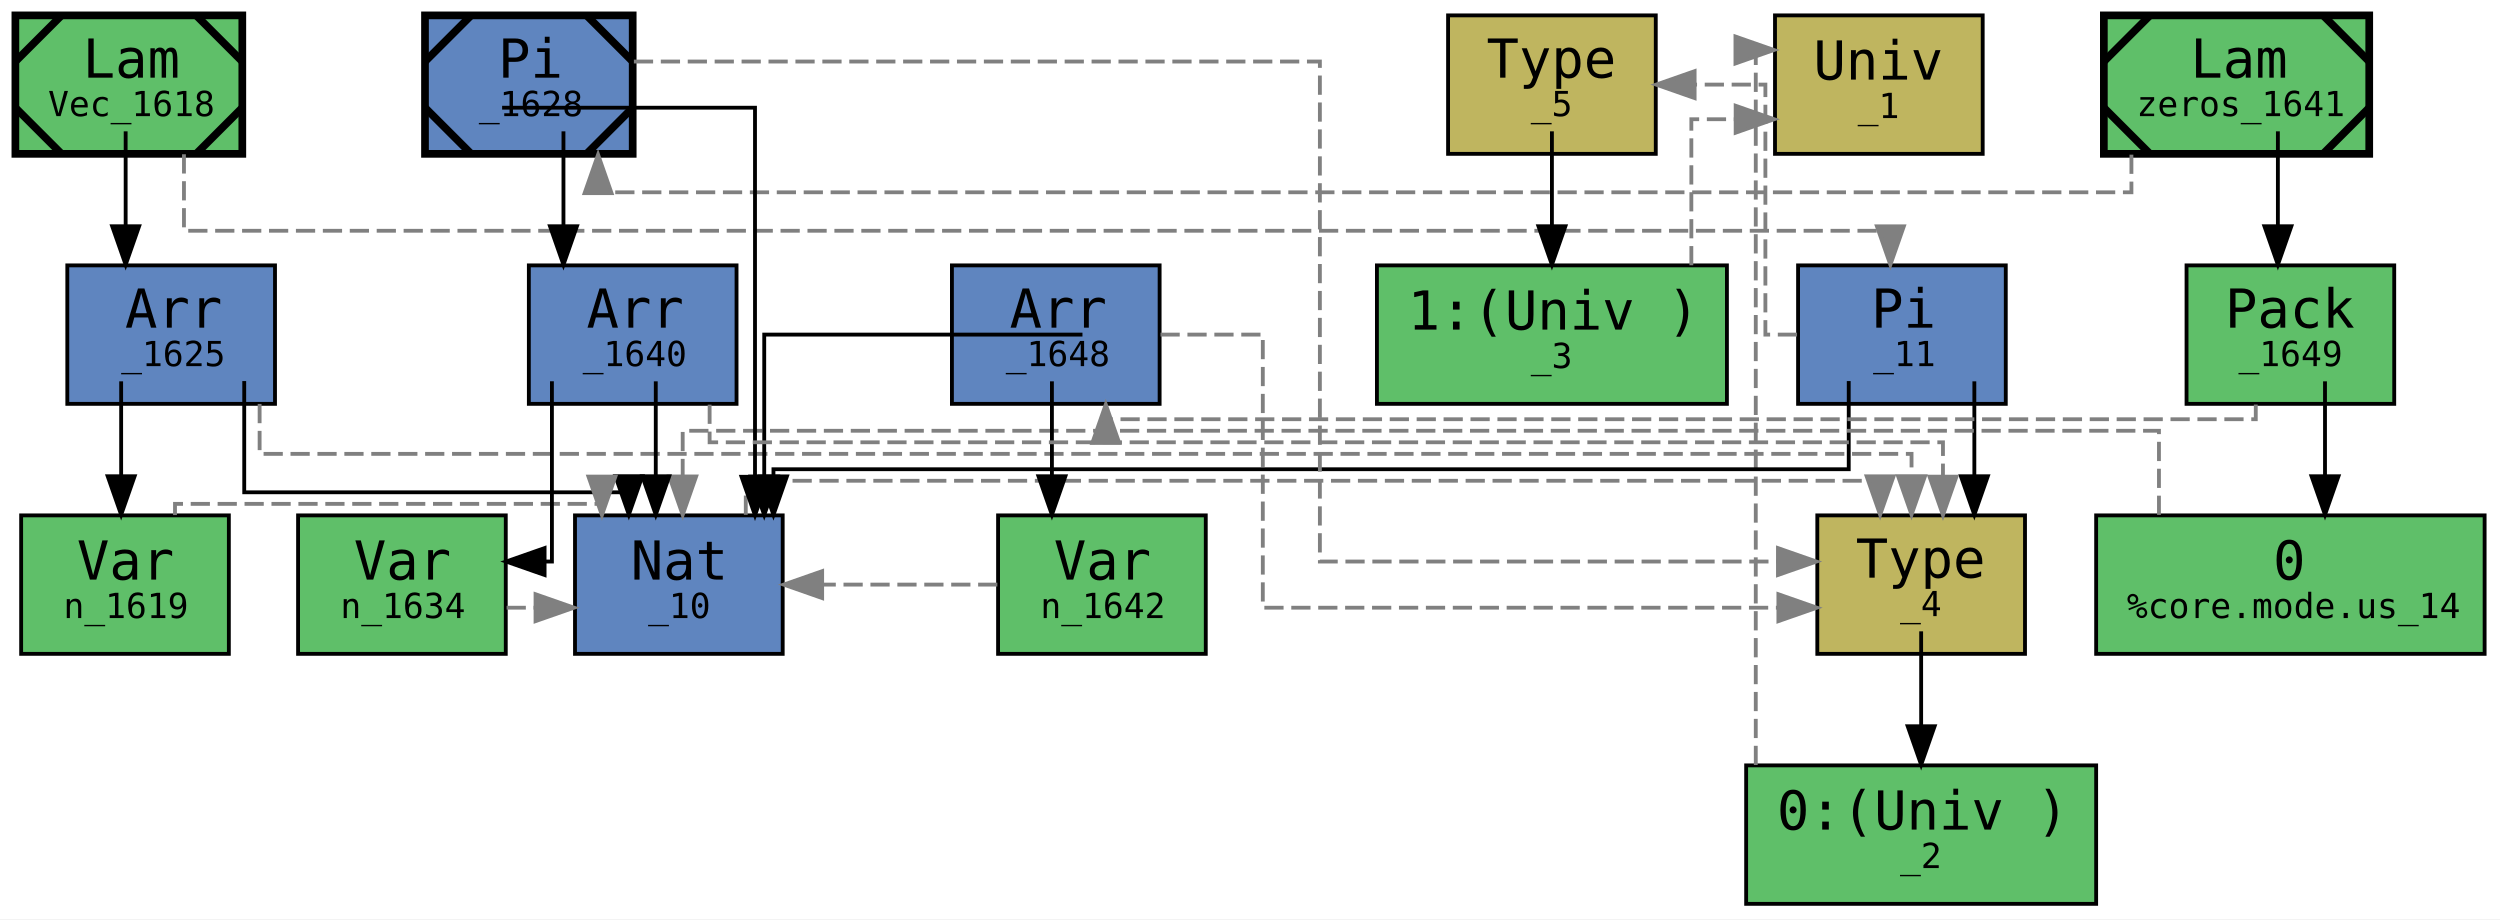
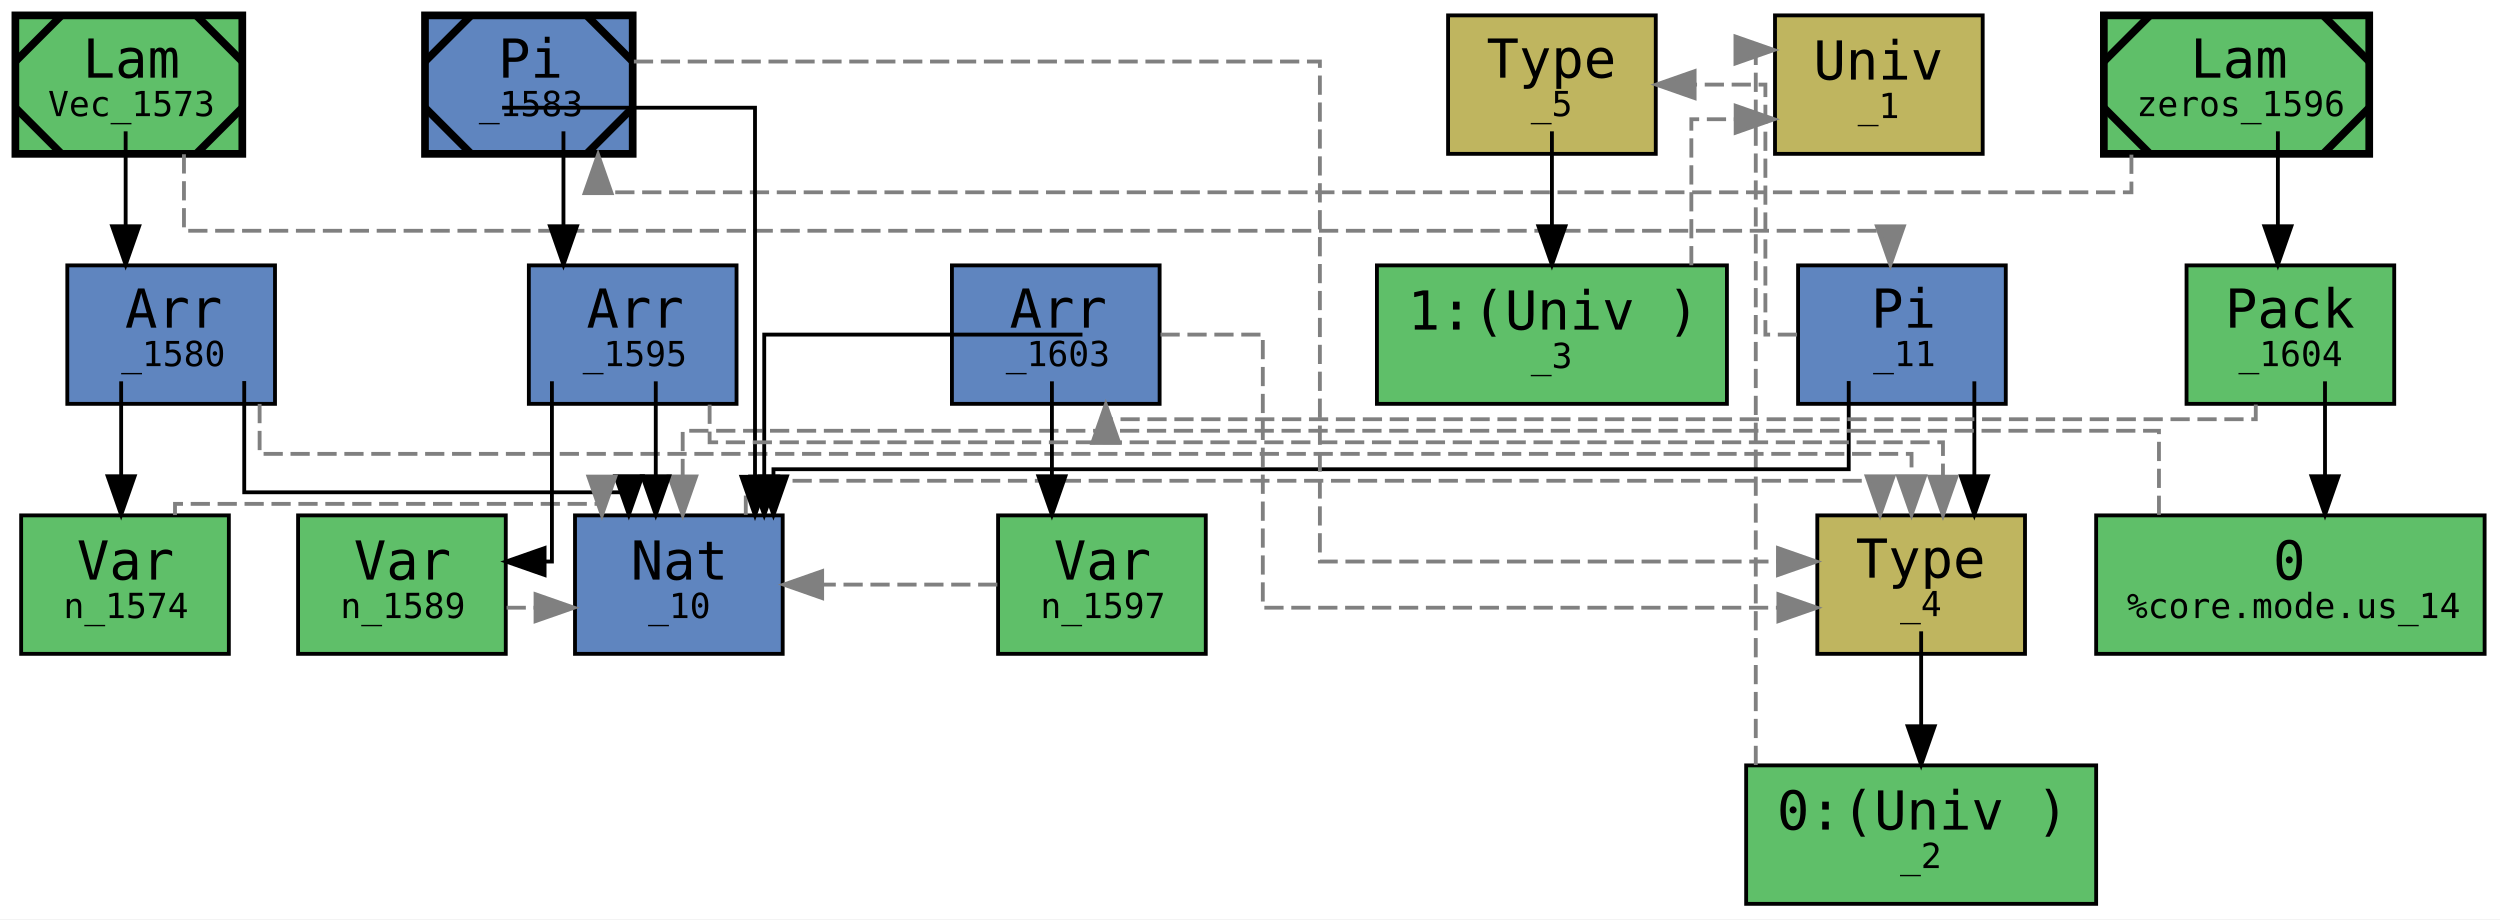
<svg xmlns="http://www.w3.org/2000/svg" xmlns:xlink="http://www.w3.org/1999/xlink" width="650pt" height="239pt" viewBox="0.00 0.00 650.00 239.00">
  <g id="graph0" class="graph" transform="scale(1 1) rotate(0) translate(4 235)">
    <polygon fill="white" stroke="transparent" points="-4,4 -4,-235 646,-235 646,4 -4,4" />
    <g id="node1" class="node">
      <g id="a_node1">
-         <a xlink:title="&lt;b&gt;expr:&lt;/b&gt; Vec&#13;&#10;&lt;b&gt;type:&lt;/b&gt; Nat → *&#13;&#10;&lt;b&gt;name:&lt;/b&gt; Vec&#13;&#10;&lt;b&gt;gid:&lt;/b&gt; 1618&#13;&#10;&lt;b&gt;flags:&lt;/b&gt; 0x0&#13;&#10;&lt;b&gt;mark:&lt;/b&gt; 0x18&#13;&#10;&lt;b&gt;local_muts:&lt;/b&gt; Vec&#13;&#10;&lt;b&gt;local_vars:&lt;/b&gt; &#13;&#10;&lt;b&gt;free_vars:&lt;/b&gt; &#13;&#10;&lt;b&gt;users:&lt;/b&gt; {}&#13;&#10;&lt;b&gt;loc:&lt;/b&gt; lit/docs/dep.mim:6:1-6:37">
+         <a xlink:title="&lt;b&gt;expr:&lt;/b&gt; Vec&#13;&#10;&lt;b&gt;type:&lt;/b&gt; Nat → *&#13;&#10;&lt;b&gt;name:&lt;/b&gt; Vec&#13;&#10;&lt;b&gt;gid:&lt;/b&gt; 1573&#13;&#10;&lt;b&gt;flags:&lt;/b&gt; 0x0&#13;&#10;&lt;b&gt;mark:&lt;/b&gt; 0x18&#13;&#10;&lt;b&gt;local_muts:&lt;/b&gt; Vec&#13;&#10;&lt;b&gt;local_vars:&lt;/b&gt; &#13;&#10;&lt;b&gt;free_vars:&lt;/b&gt; &#13;&#10;&lt;b&gt;users:&lt;/b&gt; {}&#13;&#10;&lt;b&gt;loc:&lt;/b&gt; lit/docs/dep.mim:6:1-6:37">
          <polygon fill="#5fbf69" stroke="black" stroke-width="2" points="59,-231 0,-231 0,-195 59,-195 59,-231" />
          <polyline fill="none" stroke="black" stroke-width="2" points="12,-231 0,-219 " />
          <polyline fill="none" stroke="black" stroke-width="2" points="0,-207 12,-195 " />
          <polyline fill="none" stroke="black" stroke-width="2" points="47,-195 59,-207 " />
          <polyline fill="none" stroke="black" stroke-width="2" points="59,-219 47,-231 " />
          <text text-anchor="start" x="17.5" y="-214.8" font-family="monospace" font-size="14.00">Lam</text>
-           <text text-anchor="start" x="8.5" y="-204.8" font-family="monospace" font-size="9.00">Vec_1618</text>
+           <text text-anchor="start" x="8.5" y="-204.8" font-family="monospace" font-size="9.00">Vec_1573</text>
        </a>
      </g>
    </g>
    <g id="node2" class="node">
      <g id="a_node2">
-         <a xlink:title="&lt;b&gt;expr:&lt;/b&gt; «n_1619; Nat»&#13;&#10;&lt;b&gt;type:&lt;/b&gt; *&#13;&#10;&lt;b&gt;name:&lt;/b&gt; &#13;&#10;&lt;b&gt;gid:&lt;/b&gt; 1625&#13;&#10;&lt;b&gt;flags:&lt;/b&gt; 0x0&#13;&#10;&lt;b&gt;mark:&lt;/b&gt; 0x0&#13;&#10;&lt;b&gt;local_muts:&lt;/b&gt; &#13;&#10;&lt;b&gt;local_vars:&lt;/b&gt; n_1619&#13;&#10;&lt;b&gt;free_vars:&lt;/b&gt; n_1619&#13;&#10;&lt;b&gt;loc:&lt;/b&gt; lit/docs/dep.mim:6:30-6:37">
+         <a xlink:title="&lt;b&gt;expr:&lt;/b&gt; «n_1574; Nat»&#13;&#10;&lt;b&gt;type:&lt;/b&gt; *&#13;&#10;&lt;b&gt;name:&lt;/b&gt; &#13;&#10;&lt;b&gt;gid:&lt;/b&gt; 1580&#13;&#10;&lt;b&gt;flags:&lt;/b&gt; 0x0&#13;&#10;&lt;b&gt;mark:&lt;/b&gt; 0x0&#13;&#10;&lt;b&gt;local_muts:&lt;/b&gt; &#13;&#10;&lt;b&gt;local_vars:&lt;/b&gt; n_1574&#13;&#10;&lt;b&gt;free_vars:&lt;/b&gt; n_1574&#13;&#10;&lt;b&gt;loc:&lt;/b&gt; lit/docs/dep.mim:6:30-6:37">
          <polygon fill="#5f85bf" stroke="black" points="67.5,-166 13.5,-166 13.5,-130 67.5,-130 67.5,-166" />
          <text text-anchor="start" x="28.5" y="-149.8" font-family="monospace" font-size="14.00">Arr</text>
-           <text text-anchor="start" x="27.5" y="-139.8" font-family="monospace" font-size="9.00">_1625</text>
+           <text text-anchor="start" x="27.5" y="-139.8" font-family="monospace" font-size="9.00">_1580</text>
        </a>
      </g>
    </g>
    <g id="edge8" class="edge">
      <path fill="none" stroke="black" d="M28.67,-200.85C28.67,-200.85 28.67,-176.17 28.67,-176.17" />
      <polygon fill="black" stroke="black" points="32.17,-176.17 28.67,-166.17 25.17,-176.17 32.17,-176.17" />
    </g>
    <g id="node8" class="node">
      <g id="a_node8">
        <a xlink:title="&lt;b&gt;expr:&lt;/b&gt; Nat → *&#13;&#10;&lt;b&gt;type:&lt;/b&gt; □&#13;&#10;&lt;b&gt;name:&lt;/b&gt; &#13;&#10;&lt;b&gt;gid:&lt;/b&gt; 11&#13;&#10;&lt;b&gt;flags:&lt;/b&gt; 0x0&#13;&#10;&lt;b&gt;mark:&lt;/b&gt; 0x0&#13;&#10;&lt;b&gt;local_muts:&lt;/b&gt; &#13;&#10;&lt;b&gt;local_vars:&lt;/b&gt; &#13;&#10;&lt;b&gt;free_vars:&lt;/b&gt; &#13;&#10;&lt;b&gt;loc:&lt;/b&gt; &lt;unknown location&gt;">
          <polygon fill="#5f85bf" stroke="black" points="517.5,-166 463.5,-166 463.5,-130 517.5,-130 517.5,-166" />
          <text text-anchor="start" x="482.5" y="-149.8" font-family="monospace" font-size="14.00">Pi</text>
          <text text-anchor="start" x="483" y="-139.8" font-family="monospace" font-size="9.00">_11</text>
        </a>
      </g>
    </g>
    <g id="edge14" class="edge">
      <path fill="none" stroke="gray" stroke-dasharray="5,2" d="M43.83,-194.89C43.83,-185.1 43.83,-175 43.83,-175 43.83,-175 487.5,-175 487.5,-175 487.5,-175 487.5,-174.12 487.5,-174.12" />
      <polygon fill="gray" stroke="gray" points="491,-176.16 487.5,-166.16 484,-176.16 491,-176.16" />
    </g>
    <g id="node3" class="node">
      <g id="a_node3">
-         <a xlink:title="&lt;b&gt;expr:&lt;/b&gt; n_1619&#13;&#10;&lt;b&gt;type:&lt;/b&gt; Nat&#13;&#10;&lt;b&gt;name:&lt;/b&gt; n&#13;&#10;&lt;b&gt;gid:&lt;/b&gt; 1619&#13;&#10;&lt;b&gt;flags:&lt;/b&gt; 0x0&#13;&#10;&lt;b&gt;mark:&lt;/b&gt; 0x0&#13;&#10;&lt;b&gt;local_muts:&lt;/b&gt; &#13;&#10;&lt;b&gt;local_vars:&lt;/b&gt; n_1619&#13;&#10;&lt;b&gt;free_vars:&lt;/b&gt; n_1619&#13;&#10;&lt;b&gt;loc:&lt;/b&gt; lit/docs/dep.mim:6:1-6:37">
+         <a xlink:title="&lt;b&gt;expr:&lt;/b&gt; n_1574&#13;&#10;&lt;b&gt;type:&lt;/b&gt; Nat&#13;&#10;&lt;b&gt;name:&lt;/b&gt; n&#13;&#10;&lt;b&gt;gid:&lt;/b&gt; 1574&#13;&#10;&lt;b&gt;flags:&lt;/b&gt; 0x0&#13;&#10;&lt;b&gt;mark:&lt;/b&gt; 0x0&#13;&#10;&lt;b&gt;local_muts:&lt;/b&gt; &#13;&#10;&lt;b&gt;local_vars:&lt;/b&gt; n_1574&#13;&#10;&lt;b&gt;free_vars:&lt;/b&gt; n_1574&#13;&#10;&lt;b&gt;loc:&lt;/b&gt; lit/docs/dep.mim:6:1-6:37">
          <polygon fill="#5fbf69" stroke="black" points="55.5,-101 1.5,-101 1.5,-65 55.5,-65 55.5,-101" />
          <text text-anchor="start" x="16" y="-84.3" font-family="monospace" font-size="14.00">Var</text>
-           <text text-anchor="start" x="12.5" y="-74.3" font-family="monospace" font-size="9.00">n_1619</text>
+           <text text-anchor="start" x="12.5" y="-74.3" font-family="monospace" font-size="9.00">n_1574</text>
        </a>
      </g>
    </g>
    <g id="edge5" class="edge">
      <path fill="none" stroke="black" d="M27.5,-135.85C27.5,-135.85 27.5,-111.17 27.5,-111.17" />
      <polygon fill="black" stroke="black" points="31,-111.17 27.5,-101.17 24,-111.17 31,-111.17" />
    </g>
    <g id="node4" class="node">
      <g id="a_node4">
        <a xlink:title="&lt;b&gt;expr:&lt;/b&gt; Nat&#13;&#10;&lt;b&gt;type:&lt;/b&gt; *&#13;&#10;&lt;b&gt;name:&lt;/b&gt; &#13;&#10;&lt;b&gt;gid:&lt;/b&gt; 10&#13;&#10;&lt;b&gt;flags:&lt;/b&gt; 0x0&#13;&#10;&lt;b&gt;mark:&lt;/b&gt; 0x0&#13;&#10;&lt;b&gt;local_muts:&lt;/b&gt; &#13;&#10;&lt;b&gt;local_vars:&lt;/b&gt; &#13;&#10;&lt;b&gt;free_vars:&lt;/b&gt; &#13;&#10;&lt;b&gt;loc:&lt;/b&gt; &lt;unknown location&gt;">
          <polygon fill="#5f85bf" stroke="black" points="199.5,-101 145.5,-101 145.5,-65 199.5,-65 199.5,-101" />
          <text text-anchor="start" x="160" y="-84.3" font-family="monospace" font-size="14.00">Nat</text>
          <text text-anchor="start" x="164.5" y="-74.3" font-family="monospace" font-size="9.00">_10</text>
        </a>
      </g>
    </g>
    <g id="edge6" class="edge">
      <path fill="none" stroke="black" d="M59.5,-135.92C59.5,-134.22 59.5,-107 59.5,-107 59.5,-107 159.5,-107 159.5,-107 159.5,-107 159.5,-106.42 159.5,-106.42" />
      <polygon fill="black" stroke="black" points="163,-111.19 159.5,-101.19 156,-111.19 163,-111.19" />
    </g>
    <g id="node5" class="node">
      <g id="a_node5">
        <a xlink:title="&lt;b&gt;expr:&lt;/b&gt; *&#13;&#10;&lt;b&gt;type:&lt;/b&gt; &lt;nullptr&gt;&#13;&#10;&lt;b&gt;name:&lt;/b&gt; &#13;&#10;&lt;b&gt;gid:&lt;/b&gt; 4&#13;&#10;&lt;b&gt;flags:&lt;/b&gt; 0x0&#13;&#10;&lt;b&gt;mark:&lt;/b&gt; 0x0&#13;&#10;&lt;b&gt;local_muts:&lt;/b&gt; &#13;&#10;&lt;b&gt;local_vars:&lt;/b&gt; &#13;&#10;&lt;b&gt;free_vars:&lt;/b&gt; &#13;&#10;&lt;b&gt;loc:&lt;/b&gt; &lt;unknown location&gt;">
          <polygon fill="#bfb55f" stroke="black" points="522.5,-101 468.5,-101 468.5,-65 522.5,-65 522.5,-101" />
          <text text-anchor="start" x="478.5" y="-84.8" font-family="monospace" font-size="14.00">Type</text>
          <text text-anchor="start" x="490" y="-74.8" font-family="monospace" font-size="9.00">_4</text>
        </a>
      </g>
    </g>
    <g id="edge7" class="edge">
      <path fill="none" stroke="gray" stroke-dasharray="5,2" d="M63.5,-129.97C63.5,-123.15 63.5,-117 63.5,-117 63.5,-117 493,-117 493,-117 493,-117 493,-111.19 493,-111.19" />
      <polygon fill="gray" stroke="gray" points="496.5,-111.19 493,-101.19 489.5,-111.19 496.5,-111.19" />
    </g>
    <g id="edge4" class="edge">
      <path fill="none" stroke="gray" stroke-dasharray="5,2" d="M41.5,-101.08C41.5,-102.85 41.5,-104 41.5,-104 41.5,-104 152.5,-104 152.5,-104 152.5,-104 152.5,-103.71 152.5,-103.71" />
      <polygon fill="gray" stroke="gray" points="156,-111.08 152.5,-101.08 149,-111.08 156,-111.08" />
    </g>
    <g id="edge3" class="edge">
      <path fill="none" stroke="gray" stroke-dasharray="5,2" d="M189.9,-101.16C189.9,-106.04 189.9,-110 189.9,-110 189.9,-110 484.83,-110 484.83,-110 484.83,-110 484.83,-109.12 484.83,-109.12" />
      <polygon fill="gray" stroke="gray" points="488.33,-111.16 484.83,-101.16 481.33,-111.16 488.33,-111.16" />
    </g>
    <g id="node6" class="node">
      <g id="a_node6">
        <a xlink:title="&lt;b&gt;expr:&lt;/b&gt; 0:(Univ )&#13;&#10;&lt;b&gt;type:&lt;/b&gt; (Univ )&#13;&#10;&lt;b&gt;name:&lt;/b&gt; &#13;&#10;&lt;b&gt;gid:&lt;/b&gt; 2&#13;&#10;&lt;b&gt;flags:&lt;/b&gt; 0x0&#13;&#10;&lt;b&gt;mark:&lt;/b&gt; 0x0&#13;&#10;&lt;b&gt;local_muts:&lt;/b&gt; &#13;&#10;&lt;b&gt;local_vars:&lt;/b&gt; &#13;&#10;&lt;b&gt;free_vars:&lt;/b&gt; &#13;&#10;&lt;b&gt;loc:&lt;/b&gt; &lt;unknown location&gt;">
          <polygon fill="#5fbf69" stroke="black" points="541,-36 450,-36 450,0 541,0 541,-36" />
          <text text-anchor="start" x="458" y="-19.3" font-family="monospace" font-size="14.00">0:(Univ )</text>
          <text text-anchor="start" x="490" y="-9.3" font-family="monospace" font-size="9.00">_2</text>
        </a>
      </g>
    </g>
    <g id="edge1" class="edge">
      <path fill="none" stroke="black" d="M495.5,-70.85C495.5,-70.85 495.5,-46.17 495.5,-46.17" />
      <polygon fill="black" stroke="black" points="499,-46.17 495.5,-36.17 492,-46.17 499,-46.17" />
    </g>
    <g id="node7" class="node">
      <g id="a_node7">
        <a xlink:title="&lt;b&gt;expr:&lt;/b&gt; (Univ )&#13;&#10;&lt;b&gt;type:&lt;/b&gt; &lt;nullptr&gt;&#13;&#10;&lt;b&gt;name:&lt;/b&gt; &#13;&#10;&lt;b&gt;gid:&lt;/b&gt; 1&#13;&#10;&lt;b&gt;flags:&lt;/b&gt; 0x0&#13;&#10;&lt;b&gt;mark:&lt;/b&gt; 0x0&#13;&#10;&lt;b&gt;local_muts:&lt;/b&gt; &#13;&#10;&lt;b&gt;local_vars:&lt;/b&gt; &#13;&#10;&lt;b&gt;free_vars:&lt;/b&gt; &#13;&#10;&lt;b&gt;loc:&lt;/b&gt; &lt;unknown location&gt;">
          <polygon fill="#bfb55f" stroke="black" points="511.5,-231 457.5,-231 457.5,-195 511.5,-195 511.5,-231" />
          <text text-anchor="start" x="467.5" y="-214.3" font-family="monospace" font-size="14.00">Univ</text>
          <text text-anchor="start" x="479" y="-204.3" font-family="monospace" font-size="9.00">_1</text>
        </a>
      </g>
    </g>
    <g id="edge2" class="edge">
      <path fill="none" stroke="gray" stroke-dasharray="5,2" d="M452.5,-36.1C452.5,-86.03 452.5,-222 452.5,-222 452.5,-222 452.97,-222 452.97,-222" />
      <polygon fill="gray" stroke="gray" points="447.22,-225.5 457.22,-222 447.22,-218.5 447.22,-225.5" />
    </g>
    <g id="edge9" class="edge">
      <path fill="none" stroke="black" d="M476.67,-135.93C476.67,-134.58 476.67,-113 476.67,-113 476.67,-113 197.1,-113 197.1,-113 197.1,-113 197.1,-111.14 197.1,-111.14" />
      <polygon fill="black" stroke="black" points="200.6,-111.14 197.1,-101.14 193.6,-111.14 200.6,-111.14" />
    </g>
    <g id="edge10" class="edge">
      <path fill="none" stroke="black" d="M509.33,-135.85C509.33,-135.85 509.33,-111.17 509.33,-111.17" />
      <polygon fill="black" stroke="black" points="512.83,-111.17 509.33,-101.17 505.83,-111.17 512.83,-111.17" />
    </g>
    <g id="node9" class="node">
      <g id="a_node9">
        <a xlink:title="&lt;b&gt;expr:&lt;/b&gt; □&#13;&#10;&lt;b&gt;type:&lt;/b&gt; &lt;nullptr&gt;&#13;&#10;&lt;b&gt;name:&lt;/b&gt; &#13;&#10;&lt;b&gt;gid:&lt;/b&gt; 5&#13;&#10;&lt;b&gt;flags:&lt;/b&gt; 0x0&#13;&#10;&lt;b&gt;mark:&lt;/b&gt; 0x0&#13;&#10;&lt;b&gt;local_muts:&lt;/b&gt; &#13;&#10;&lt;b&gt;local_vars:&lt;/b&gt; &#13;&#10;&lt;b&gt;free_vars:&lt;/b&gt; &#13;&#10;&lt;b&gt;loc:&lt;/b&gt; &lt;unknown location&gt;">
          <polygon fill="#bfb55f" stroke="black" points="426.5,-231 372.5,-231 372.5,-195 426.5,-195 426.5,-231" />
          <text text-anchor="start" x="382.5" y="-214.8" font-family="monospace" font-size="14.00">Type</text>
          <text text-anchor="start" x="394" y="-204.8" font-family="monospace" font-size="9.00">_5</text>
        </a>
      </g>
    </g>
    <g id="edge13" class="edge">
      <path fill="none" stroke="gray" stroke-dasharray="5,2" d="M463.23,-148C458.47,-148 455,-148 455,-148 455,-148 455,-213 455,-213 455,-213 436.6,-213 436.6,-213" />
      <polygon fill="gray" stroke="gray" points="436.6,-209.5 426.6,-213 436.6,-216.5 436.6,-209.5" />
    </g>
    <g id="node10" class="node">
      <g id="a_node10">
        <a xlink:title="&lt;b&gt;expr:&lt;/b&gt; 1:(Univ )&#13;&#10;&lt;b&gt;type:&lt;/b&gt; (Univ )&#13;&#10;&lt;b&gt;name:&lt;/b&gt; &#13;&#10;&lt;b&gt;gid:&lt;/b&gt; 3&#13;&#10;&lt;b&gt;flags:&lt;/b&gt; 0x1&#13;&#10;&lt;b&gt;mark:&lt;/b&gt; 0x0&#13;&#10;&lt;b&gt;local_muts:&lt;/b&gt; &#13;&#10;&lt;b&gt;local_vars:&lt;/b&gt; &#13;&#10;&lt;b&gt;free_vars:&lt;/b&gt; &#13;&#10;&lt;b&gt;loc:&lt;/b&gt; &lt;unknown location&gt;">
          <polygon fill="#5fbf69" stroke="black" points="445,-166 354,-166 354,-130 445,-130 445,-166" />
          <text text-anchor="start" x="362" y="-149.3" font-family="monospace" font-size="14.00">1:(Univ )</text>
          <text text-anchor="start" x="394" y="-139.3" font-family="monospace" font-size="9.00">_3</text>
        </a>
      </g>
    </g>
    <g id="edge11" class="edge">
      <path fill="none" stroke="black" d="M399.5,-200.85C399.5,-200.85 399.5,-176.17 399.5,-176.17" />
      <polygon fill="black" stroke="black" points="403,-176.17 399.5,-166.17 396,-176.17 403,-176.17" />
    </g>
    <g id="edge12" class="edge">
      <path fill="none" stroke="gray" stroke-dasharray="5,2" d="M435.75,-166.03C435.75,-182.4 435.75,-204 435.75,-204 435.75,-204 447.27,-204 447.27,-204" />
      <polygon fill="gray" stroke="gray" points="447.27,-207.5 457.27,-204 447.27,-200.5 447.27,-207.5" />
    </g>
    <g id="node11" class="node">
      <g id="a_node11">
-         <a xlink:title="&lt;b&gt;expr:&lt;/b&gt; zeros&#13;&#10;&lt;b&gt;type:&lt;/b&gt; [n_1634: Nat] → «n_1634; Nat»&#13;&#10;&lt;b&gt;name:&lt;/b&gt; zeros&#13;&#10;&lt;b&gt;gid:&lt;/b&gt; 1641&#13;&#10;&lt;b&gt;flags:&lt;/b&gt; 0x0&#13;&#10;&lt;b&gt;mark:&lt;/b&gt; 0x1a&#13;&#10;&lt;b&gt;local_muts:&lt;/b&gt; zeros&#13;&#10;&lt;b&gt;local_vars:&lt;/b&gt; &#13;&#10;&lt;b&gt;free_vars:&lt;/b&gt; &#13;&#10;&lt;b&gt;users:&lt;/b&gt; {}&#13;&#10;&lt;b&gt;loc:&lt;/b&gt; lit/docs/dep.mim:10:1-10:41">
+         <a xlink:title="&lt;b&gt;expr:&lt;/b&gt; zeros&#13;&#10;&lt;b&gt;type:&lt;/b&gt; [n_1589: Nat] → «n_1589; Nat»&#13;&#10;&lt;b&gt;name:&lt;/b&gt; zeros&#13;&#10;&lt;b&gt;gid:&lt;/b&gt; 1596&#13;&#10;&lt;b&gt;flags:&lt;/b&gt; 0x0&#13;&#10;&lt;b&gt;mark:&lt;/b&gt; 0x1a&#13;&#10;&lt;b&gt;local_muts:&lt;/b&gt; zeros&#13;&#10;&lt;b&gt;local_vars:&lt;/b&gt; &#13;&#10;&lt;b&gt;free_vars:&lt;/b&gt; &#13;&#10;&lt;b&gt;users:&lt;/b&gt; {}&#13;&#10;&lt;b&gt;loc:&lt;/b&gt; lit/docs/dep.mim:10:1-10:41">
          <polygon fill="#5fbf69" stroke="black" stroke-width="2" points="612,-231 543,-231 543,-195 612,-195 612,-231" />
          <polyline fill="none" stroke="black" stroke-width="2" points="555,-231 543,-219 " />
          <polyline fill="none" stroke="black" stroke-width="2" points="543,-207 555,-195 " />
          <polyline fill="none" stroke="black" stroke-width="2" points="600,-195 612,-207 " />
          <polyline fill="none" stroke="black" stroke-width="2" points="612,-219 600,-231 " />
          <text text-anchor="start" x="565.5" y="-214.8" font-family="monospace" font-size="14.00">Lam</text>
-           <text text-anchor="start" x="551.5" y="-204.8" font-family="monospace" font-size="9.00">zeros_1641</text>
+           <text text-anchor="start" x="551.5" y="-204.8" font-family="monospace" font-size="9.00">zeros_1596</text>
        </a>
      </g>
    </g>
    <g id="node12" class="node">
      <g id="a_node12">
-         <a xlink:title="&lt;b&gt;expr:&lt;/b&gt; ‹n_1642; 0›&#13;&#10;&lt;b&gt;type:&lt;/b&gt; «n_1642; Nat»&#13;&#10;&lt;b&gt;name:&lt;/b&gt; &#13;&#10;&lt;b&gt;gid:&lt;/b&gt; 1649&#13;&#10;&lt;b&gt;flags:&lt;/b&gt; 0x0&#13;&#10;&lt;b&gt;mark:&lt;/b&gt; 0x0&#13;&#10;&lt;b&gt;local_muts:&lt;/b&gt; &#13;&#10;&lt;b&gt;local_vars:&lt;/b&gt; n_1642&#13;&#10;&lt;b&gt;free_vars:&lt;/b&gt; n_1642&#13;&#10;&lt;b&gt;loc:&lt;/b&gt; lit/docs/dep.mim:10:36-10:41">
+         <a xlink:title="&lt;b&gt;expr:&lt;/b&gt; ‹n_1597; 0›&#13;&#10;&lt;b&gt;type:&lt;/b&gt; «n_1597; Nat»&#13;&#10;&lt;b&gt;name:&lt;/b&gt; &#13;&#10;&lt;b&gt;gid:&lt;/b&gt; 1604&#13;&#10;&lt;b&gt;flags:&lt;/b&gt; 0x0&#13;&#10;&lt;b&gt;mark:&lt;/b&gt; 0x0&#13;&#10;&lt;b&gt;local_muts:&lt;/b&gt; &#13;&#10;&lt;b&gt;local_vars:&lt;/b&gt; n_1597&#13;&#10;&lt;b&gt;free_vars:&lt;/b&gt; n_1597&#13;&#10;&lt;b&gt;loc:&lt;/b&gt; lit/docs/dep.mim:10:36-10:41">
          <polygon fill="#5fbf69" stroke="black" points="618.5,-166 564.5,-166 564.5,-130 618.5,-130 618.5,-166" />
          <text text-anchor="start" x="574.5" y="-149.8" font-family="monospace" font-size="14.00">Pack</text>
-           <text text-anchor="start" x="578" y="-139.8" font-family="monospace" font-size="9.00">_1649</text>
+           <text text-anchor="start" x="578" y="-139.8" font-family="monospace" font-size="9.00">_1604</text>
        </a>
      </g>
    </g>
    <g id="edge22" class="edge">
      <path fill="none" stroke="black" d="M588.25,-200.85C588.25,-200.85 588.25,-176.17 588.25,-176.17" />
      <polygon fill="black" stroke="black" points="591.75,-176.17 588.25,-166.17 584.75,-176.17 591.75,-176.17" />
    </g>
    <g id="node16" class="node">
      <g id="a_node16">
-         <a xlink:title="&lt;b&gt;expr:&lt;/b&gt; [n_1634: Nat] → «n_1634; Nat»&#13;&#10;&lt;b&gt;type:&lt;/b&gt; *&#13;&#10;&lt;b&gt;name:&lt;/b&gt; &#13;&#10;&lt;b&gt;gid:&lt;/b&gt; 1628&#13;&#10;&lt;b&gt;flags:&lt;/b&gt; 0x0&#13;&#10;&lt;b&gt;mark:&lt;/b&gt; 0x1a&#13;&#10;&lt;b&gt;local_muts:&lt;/b&gt; [n_1634: Nat] → «n_1634; Nat»&#13;&#10;&lt;b&gt;local_vars:&lt;/b&gt; &#13;&#10;&lt;b&gt;free_vars:&lt;/b&gt; &#13;&#10;&lt;b&gt;users:&lt;/b&gt; {zeros}&#13;&#10;&lt;b&gt;loc:&lt;/b&gt; lit/docs/dep.mim:10:1-10:41">
+         <a xlink:title="&lt;b&gt;expr:&lt;/b&gt; [n_1589: Nat] → «n_1589; Nat»&#13;&#10;&lt;b&gt;type:&lt;/b&gt; *&#13;&#10;&lt;b&gt;name:&lt;/b&gt; &#13;&#10;&lt;b&gt;gid:&lt;/b&gt; 1583&#13;&#10;&lt;b&gt;flags:&lt;/b&gt; 0x0&#13;&#10;&lt;b&gt;mark:&lt;/b&gt; 0x1a&#13;&#10;&lt;b&gt;local_muts:&lt;/b&gt; [n_1589: Nat] → «n_1589; Nat»&#13;&#10;&lt;b&gt;local_vars:&lt;/b&gt; &#13;&#10;&lt;b&gt;free_vars:&lt;/b&gt; &#13;&#10;&lt;b&gt;users:&lt;/b&gt; {zeros}&#13;&#10;&lt;b&gt;loc:&lt;/b&gt; lit/docs/dep.mim:10:1-10:41">
          <polygon fill="#5f85bf" stroke="black" stroke-width="2" points="160.5,-231 106.5,-231 106.5,-195 160.5,-195 160.5,-231" />
          <polyline fill="none" stroke="black" stroke-width="2" points="118.5,-231 106.5,-219 " />
          <polyline fill="none" stroke="black" stroke-width="2" points="106.5,-207 118.5,-195 " />
          <polyline fill="none" stroke="black" stroke-width="2" points="148.5,-195 160.5,-207 " />
          <polyline fill="none" stroke="black" stroke-width="2" points="160.5,-219 148.5,-231 " />
          <text text-anchor="start" x="125.5" y="-214.8" font-family="monospace" font-size="14.00">Pi</text>
-           <text text-anchor="start" x="120.5" y="-204.8" font-family="monospace" font-size="9.00">_1628</text>
+           <text text-anchor="start" x="120.5" y="-204.8" font-family="monospace" font-size="9.00">_1583</text>
        </a>
      </g>
    </g>
    <g id="edge30" class="edge">
      <path fill="none" stroke="gray" stroke-dasharray="5,2" d="M550.17,-194.79C550.17,-189.45 550.17,-185 550.17,-185 550.17,-185 151.5,-185 151.5,-185 151.5,-185 151.5,-185.98 151.5,-185.98" />
      <polygon fill="gray" stroke="gray" points="148,-184.79 151.5,-194.79 155,-184.79 148,-184.79" />
    </g>
    <g id="node13" class="node">
      <g id="a_node13">
        <a xlink:title="&lt;b&gt;expr:&lt;/b&gt; 0&#13;&#10;&lt;b&gt;type:&lt;/b&gt; Nat&#13;&#10;&lt;b&gt;name:&lt;/b&gt; %core.mode.us&#13;&#10;&lt;b&gt;gid:&lt;/b&gt; 14&#13;&#10;&lt;b&gt;flags:&lt;/b&gt; 0x0&#13;&#10;&lt;b&gt;mark:&lt;/b&gt; 0x0&#13;&#10;&lt;b&gt;local_muts:&lt;/b&gt; &#13;&#10;&lt;b&gt;local_vars:&lt;/b&gt; &#13;&#10;&lt;b&gt;free_vars:&lt;/b&gt; &#13;&#10;&lt;b&gt;loc:&lt;/b&gt; /home/runner/work/mimir/mimir/build/lib/mim/core.mim:66:5-66:17">
          <polygon fill="#5fbf69" stroke="black" points="642,-101 541,-101 541,-65 642,-65 642,-101" />
          <text text-anchor="start" x="587" y="-84.3" font-family="monospace" font-size="14.00">0</text>
          <text text-anchor="start" x="549" y="-74.3" font-family="monospace" font-size="9.00">%core.mode.us_14</text>
        </a>
      </g>
    </g>
    <g id="edge15" class="edge">
      <path fill="none" stroke="black" d="M600.5,-135.85C600.5,-135.85 600.5,-111.17 600.5,-111.17" />
      <polygon fill="black" stroke="black" points="604,-111.17 600.5,-101.17 597,-111.17 604,-111.17" />
    </g>
    <g id="node14" class="node">
      <g id="a_node14">
-         <a xlink:title="&lt;b&gt;expr:&lt;/b&gt; «n_1642; Nat»&#13;&#10;&lt;b&gt;type:&lt;/b&gt; *&#13;&#10;&lt;b&gt;name:&lt;/b&gt; &#13;&#10;&lt;b&gt;gid:&lt;/b&gt; 1648&#13;&#10;&lt;b&gt;flags:&lt;/b&gt; 0x0&#13;&#10;&lt;b&gt;mark:&lt;/b&gt; 0x0&#13;&#10;&lt;b&gt;local_muts:&lt;/b&gt; &#13;&#10;&lt;b&gt;local_vars:&lt;/b&gt; n_1642&#13;&#10;&lt;b&gt;free_vars:&lt;/b&gt; n_1642&#13;&#10;&lt;b&gt;loc:&lt;/b&gt; lit/docs/dep.mim:10:36-10:41">
+         <a xlink:title="&lt;b&gt;expr:&lt;/b&gt; «n_1597; Nat»&#13;&#10;&lt;b&gt;type:&lt;/b&gt; *&#13;&#10;&lt;b&gt;name:&lt;/b&gt; &#13;&#10;&lt;b&gt;gid:&lt;/b&gt; 1603&#13;&#10;&lt;b&gt;flags:&lt;/b&gt; 0x0&#13;&#10;&lt;b&gt;mark:&lt;/b&gt; 0x0&#13;&#10;&lt;b&gt;local_muts:&lt;/b&gt; &#13;&#10;&lt;b&gt;local_vars:&lt;/b&gt; n_1597&#13;&#10;&lt;b&gt;free_vars:&lt;/b&gt; n_1597&#13;&#10;&lt;b&gt;loc:&lt;/b&gt; lit/docs/dep.mim:10:36-10:41">
          <polygon fill="#5f85bf" stroke="black" points="297.5,-166 243.5,-166 243.5,-130 297.5,-130 297.5,-166" />
          <text text-anchor="start" x="258.5" y="-149.8" font-family="monospace" font-size="14.00">Arr</text>
-           <text text-anchor="start" x="257.5" y="-139.8" font-family="monospace" font-size="9.00">_1648</text>
+           <text text-anchor="start" x="257.5" y="-139.8" font-family="monospace" font-size="9.00">_1603</text>
        </a>
      </g>
    </g>
    <g id="edge21" class="edge">
      <path fill="none" stroke="gray" stroke-dasharray="5,2" d="M582.5,-129.83C582.5,-127.55 582.5,-126 582.5,-126 582.5,-126 283.5,-126 283.5,-126 283.5,-126 283.5,-126.38 283.5,-126.38" />
      <polygon fill="gray" stroke="gray" points="280,-119.83 283.5,-129.83 287,-119.83 280,-119.83" />
    </g>
    <g id="edge16" class="edge">
      <path fill="none" stroke="gray" stroke-dasharray="5,2" d="M557.33,-101.13C557.33,-111.71 557.33,-123 557.33,-123 557.33,-123 173.5,-123 173.5,-123 173.5,-123 173.5,-111.13 173.5,-111.13" />
      <polygon fill="gray" stroke="gray" points="177,-111.13 173.5,-101.13 170,-111.13 177,-111.13" />
    </g>
    <g id="edge19" class="edge">
      <path fill="none" stroke="black" d="M277.44,-148C274.93,-148 194.7,-148 194.7,-148 194.7,-148 194.7,-111.11 194.7,-111.11" />
      <polygon fill="black" stroke="black" points="198.2,-111.11 194.7,-101.11 191.2,-111.11 198.2,-111.11" />
    </g>
    <g id="edge20" class="edge">
      <path fill="none" stroke="gray" stroke-dasharray="5,2" d="M297.73,-148C311.08,-148 324.33,-148 324.33,-148 324.33,-148 324.33,-77 324.33,-77 324.33,-77 458.38,-77 458.38,-77" />
      <polygon fill="gray" stroke="gray" points="458.38,-80.5 468.38,-77 458.38,-73.5 458.38,-80.5" />
    </g>
    <g id="node15" class="node">
      <g id="a_node15">
-         <a xlink:title="&lt;b&gt;expr:&lt;/b&gt; n_1642&#13;&#10;&lt;b&gt;type:&lt;/b&gt; Nat&#13;&#10;&lt;b&gt;name:&lt;/b&gt; n&#13;&#10;&lt;b&gt;gid:&lt;/b&gt; 1642&#13;&#10;&lt;b&gt;flags:&lt;/b&gt; 0x0&#13;&#10;&lt;b&gt;mark:&lt;/b&gt; 0x0&#13;&#10;&lt;b&gt;local_muts:&lt;/b&gt; &#13;&#10;&lt;b&gt;local_vars:&lt;/b&gt; n_1642&#13;&#10;&lt;b&gt;free_vars:&lt;/b&gt; n_1642&#13;&#10;&lt;b&gt;loc:&lt;/b&gt; lit/docs/dep.mim:10:1-10:41">
+         <a xlink:title="&lt;b&gt;expr:&lt;/b&gt; n_1597&#13;&#10;&lt;b&gt;type:&lt;/b&gt; Nat&#13;&#10;&lt;b&gt;name:&lt;/b&gt; n&#13;&#10;&lt;b&gt;gid:&lt;/b&gt; 1597&#13;&#10;&lt;b&gt;flags:&lt;/b&gt; 0x0&#13;&#10;&lt;b&gt;mark:&lt;/b&gt; 0x0&#13;&#10;&lt;b&gt;local_muts:&lt;/b&gt; &#13;&#10;&lt;b&gt;local_vars:&lt;/b&gt; n_1597&#13;&#10;&lt;b&gt;free_vars:&lt;/b&gt; n_1597&#13;&#10;&lt;b&gt;loc:&lt;/b&gt; lit/docs/dep.mim:10:1-10:41">
          <polygon fill="#5fbf69" stroke="black" points="309.5,-101 255.5,-101 255.5,-65 309.5,-65 309.5,-101" />
          <text text-anchor="start" x="270" y="-84.3" font-family="monospace" font-size="14.00">Var</text>
-           <text text-anchor="start" x="266.5" y="-74.3" font-family="monospace" font-size="9.00">n_1642</text>
+           <text text-anchor="start" x="266.5" y="-74.3" font-family="monospace" font-size="9.00">n_1597</text>
        </a>
      </g>
    </g>
    <g id="edge18" class="edge">
      <path fill="none" stroke="black" d="M269.5,-135.85C269.5,-135.85 269.5,-111.17 269.5,-111.17" />
      <polygon fill="black" stroke="black" points="273,-111.17 269.5,-101.17 266,-111.17 273,-111.17" />
    </g>
    <g id="edge17" class="edge">
      <path fill="none" stroke="gray" stroke-dasharray="5,2" d="M255.31,-83C255.31,-83 209.76,-83 209.76,-83" />
      <polygon fill="gray" stroke="gray" points="209.76,-79.5 199.76,-83 209.76,-86.5 209.76,-79.5" />
    </g>
    <g id="edge23" class="edge">
      <path fill="none" stroke="black" d="M126.55,-207C128.54,-207 192.3,-207 192.3,-207 192.3,-207 192.3,-111.03 192.3,-111.03" />
      <polygon fill="black" stroke="black" points="195.8,-111.03 192.3,-101.03 188.8,-111.03 195.8,-111.03" />
    </g>
    <g id="edge29" class="edge">
      <path fill="none" stroke="gray" stroke-dasharray="5,2" d="M160.81,-219C216.76,-219 339.17,-219 339.17,-219 339.17,-219 339.17,-89 339.17,-89 339.17,-89 458.27,-89 458.27,-89" />
      <polygon fill="gray" stroke="gray" points="458.27,-92.5 468.27,-89 458.27,-85.5 458.27,-92.5" />
    </g>
    <g id="node17" class="node">
      <g id="a_node17">
-         <a xlink:title="&lt;b&gt;expr:&lt;/b&gt; «n_1634; Nat»&#13;&#10;&lt;b&gt;type:&lt;/b&gt; *&#13;&#10;&lt;b&gt;name:&lt;/b&gt; &#13;&#10;&lt;b&gt;gid:&lt;/b&gt; 1640&#13;&#10;&lt;b&gt;flags:&lt;/b&gt; 0x0&#13;&#10;&lt;b&gt;mark:&lt;/b&gt; 0x0&#13;&#10;&lt;b&gt;local_muts:&lt;/b&gt; &#13;&#10;&lt;b&gt;local_vars:&lt;/b&gt; n_1634&#13;&#10;&lt;b&gt;free_vars:&lt;/b&gt; n_1634&#13;&#10;&lt;b&gt;loc:&lt;/b&gt; lit/docs/dep.mim:10:28-10:32">
+         <a xlink:title="&lt;b&gt;expr:&lt;/b&gt; «n_1589; Nat»&#13;&#10;&lt;b&gt;type:&lt;/b&gt; *&#13;&#10;&lt;b&gt;name:&lt;/b&gt; &#13;&#10;&lt;b&gt;gid:&lt;/b&gt; 1595&#13;&#10;&lt;b&gt;flags:&lt;/b&gt; 0x0&#13;&#10;&lt;b&gt;mark:&lt;/b&gt; 0x0&#13;&#10;&lt;b&gt;local_muts:&lt;/b&gt; &#13;&#10;&lt;b&gt;local_vars:&lt;/b&gt; n_1589&#13;&#10;&lt;b&gt;free_vars:&lt;/b&gt; n_1589&#13;&#10;&lt;b&gt;loc:&lt;/b&gt; lit/docs/dep.mim:10:28-10:32">
          <polygon fill="#5f85bf" stroke="black" points="187.5,-166 133.5,-166 133.5,-130 187.5,-130 187.5,-166" />
          <text text-anchor="start" x="148.5" y="-149.8" font-family="monospace" font-size="14.00">Arr</text>
-           <text text-anchor="start" x="147.5" y="-139.8" font-family="monospace" font-size="9.00">_1640</text>
+           <text text-anchor="start" x="147.5" y="-139.8" font-family="monospace" font-size="9.00">_1595</text>
        </a>
      </g>
    </g>
    <g id="edge28" class="edge">
      <path fill="none" stroke="black" d="M142.5,-200.85C142.5,-200.85 142.5,-176.17 142.5,-176.17" />
      <polygon fill="black" stroke="black" points="146,-176.17 142.5,-166.17 139,-176.17 146,-176.17" />
    </g>
    <g id="edge26" class="edge">
      <path fill="none" stroke="black" d="M166.5,-135.85C166.5,-135.85 166.5,-111.17 166.5,-111.17" />
      <polygon fill="black" stroke="black" points="170,-111.17 166.5,-101.17 163,-111.17 170,-111.17" />
    </g>
    <g id="edge27" class="edge">
      <path fill="none" stroke="gray" stroke-dasharray="5,2" d="M180.5,-129.79C180.5,-124.45 180.5,-120 180.5,-120 180.5,-120 501.17,-120 501.17,-120 501.17,-120 501.17,-111.07 501.17,-111.07" />
      <polygon fill="gray" stroke="gray" points="504.67,-111.07 501.17,-101.07 497.67,-111.07 504.67,-111.07" />
    </g>
    <g id="node18" class="node">
      <g id="a_node18">
-         <a xlink:title="&lt;b&gt;expr:&lt;/b&gt; n_1634&#13;&#10;&lt;b&gt;type:&lt;/b&gt; Nat&#13;&#10;&lt;b&gt;name:&lt;/b&gt; n&#13;&#10;&lt;b&gt;gid:&lt;/b&gt; 1634&#13;&#10;&lt;b&gt;flags:&lt;/b&gt; 0x0&#13;&#10;&lt;b&gt;mark:&lt;/b&gt; 0x0&#13;&#10;&lt;b&gt;local_muts:&lt;/b&gt; &#13;&#10;&lt;b&gt;local_vars:&lt;/b&gt; n_1634&#13;&#10;&lt;b&gt;free_vars:&lt;/b&gt; n_1634&#13;&#10;&lt;b&gt;loc:&lt;/b&gt; lit/docs/dep.mim:10:1-10:41">
+         <a xlink:title="&lt;b&gt;expr:&lt;/b&gt; n_1589&#13;&#10;&lt;b&gt;type:&lt;/b&gt; Nat&#13;&#10;&lt;b&gt;name:&lt;/b&gt; n&#13;&#10;&lt;b&gt;gid:&lt;/b&gt; 1589&#13;&#10;&lt;b&gt;flags:&lt;/b&gt; 0x0&#13;&#10;&lt;b&gt;mark:&lt;/b&gt; 0x0&#13;&#10;&lt;b&gt;local_muts:&lt;/b&gt; &#13;&#10;&lt;b&gt;local_vars:&lt;/b&gt; n_1589&#13;&#10;&lt;b&gt;free_vars:&lt;/b&gt; n_1589&#13;&#10;&lt;b&gt;loc:&lt;/b&gt; lit/docs/dep.mim:10:1-10:41">
          <polygon fill="#5fbf69" stroke="black" points="127.5,-101 73.5,-101 73.5,-65 127.5,-65 127.5,-101" />
          <text text-anchor="start" x="88" y="-84.3" font-family="monospace" font-size="14.00">Var</text>
-           <text text-anchor="start" x="84.5" y="-74.3" font-family="monospace" font-size="9.00">n_1634</text>
+           <text text-anchor="start" x="84.5" y="-74.3" font-family="monospace" font-size="9.00">n_1589</text>
        </a>
      </g>
    </g>
    <g id="edge25" class="edge">
      <path fill="none" stroke="black" d="M139.5,-135.87C139.5,-133.11 139.5,-89 139.5,-89 139.5,-89 137.59,-89 137.59,-89" />
      <polygon fill="black" stroke="black" points="137.59,-85.5 127.59,-89 137.59,-92.5 137.59,-85.5" />
    </g>
    <g id="edge24" class="edge">
      <path fill="none" stroke="gray" stroke-dasharray="5,2" d="M127.72,-77C127.72,-77 135.24,-77 135.24,-77" />
      <polygon fill="gray" stroke="gray" points="135.24,-80.5 145.24,-77 135.24,-73.5 135.24,-80.5" />
    </g>
  </g>
</svg>
